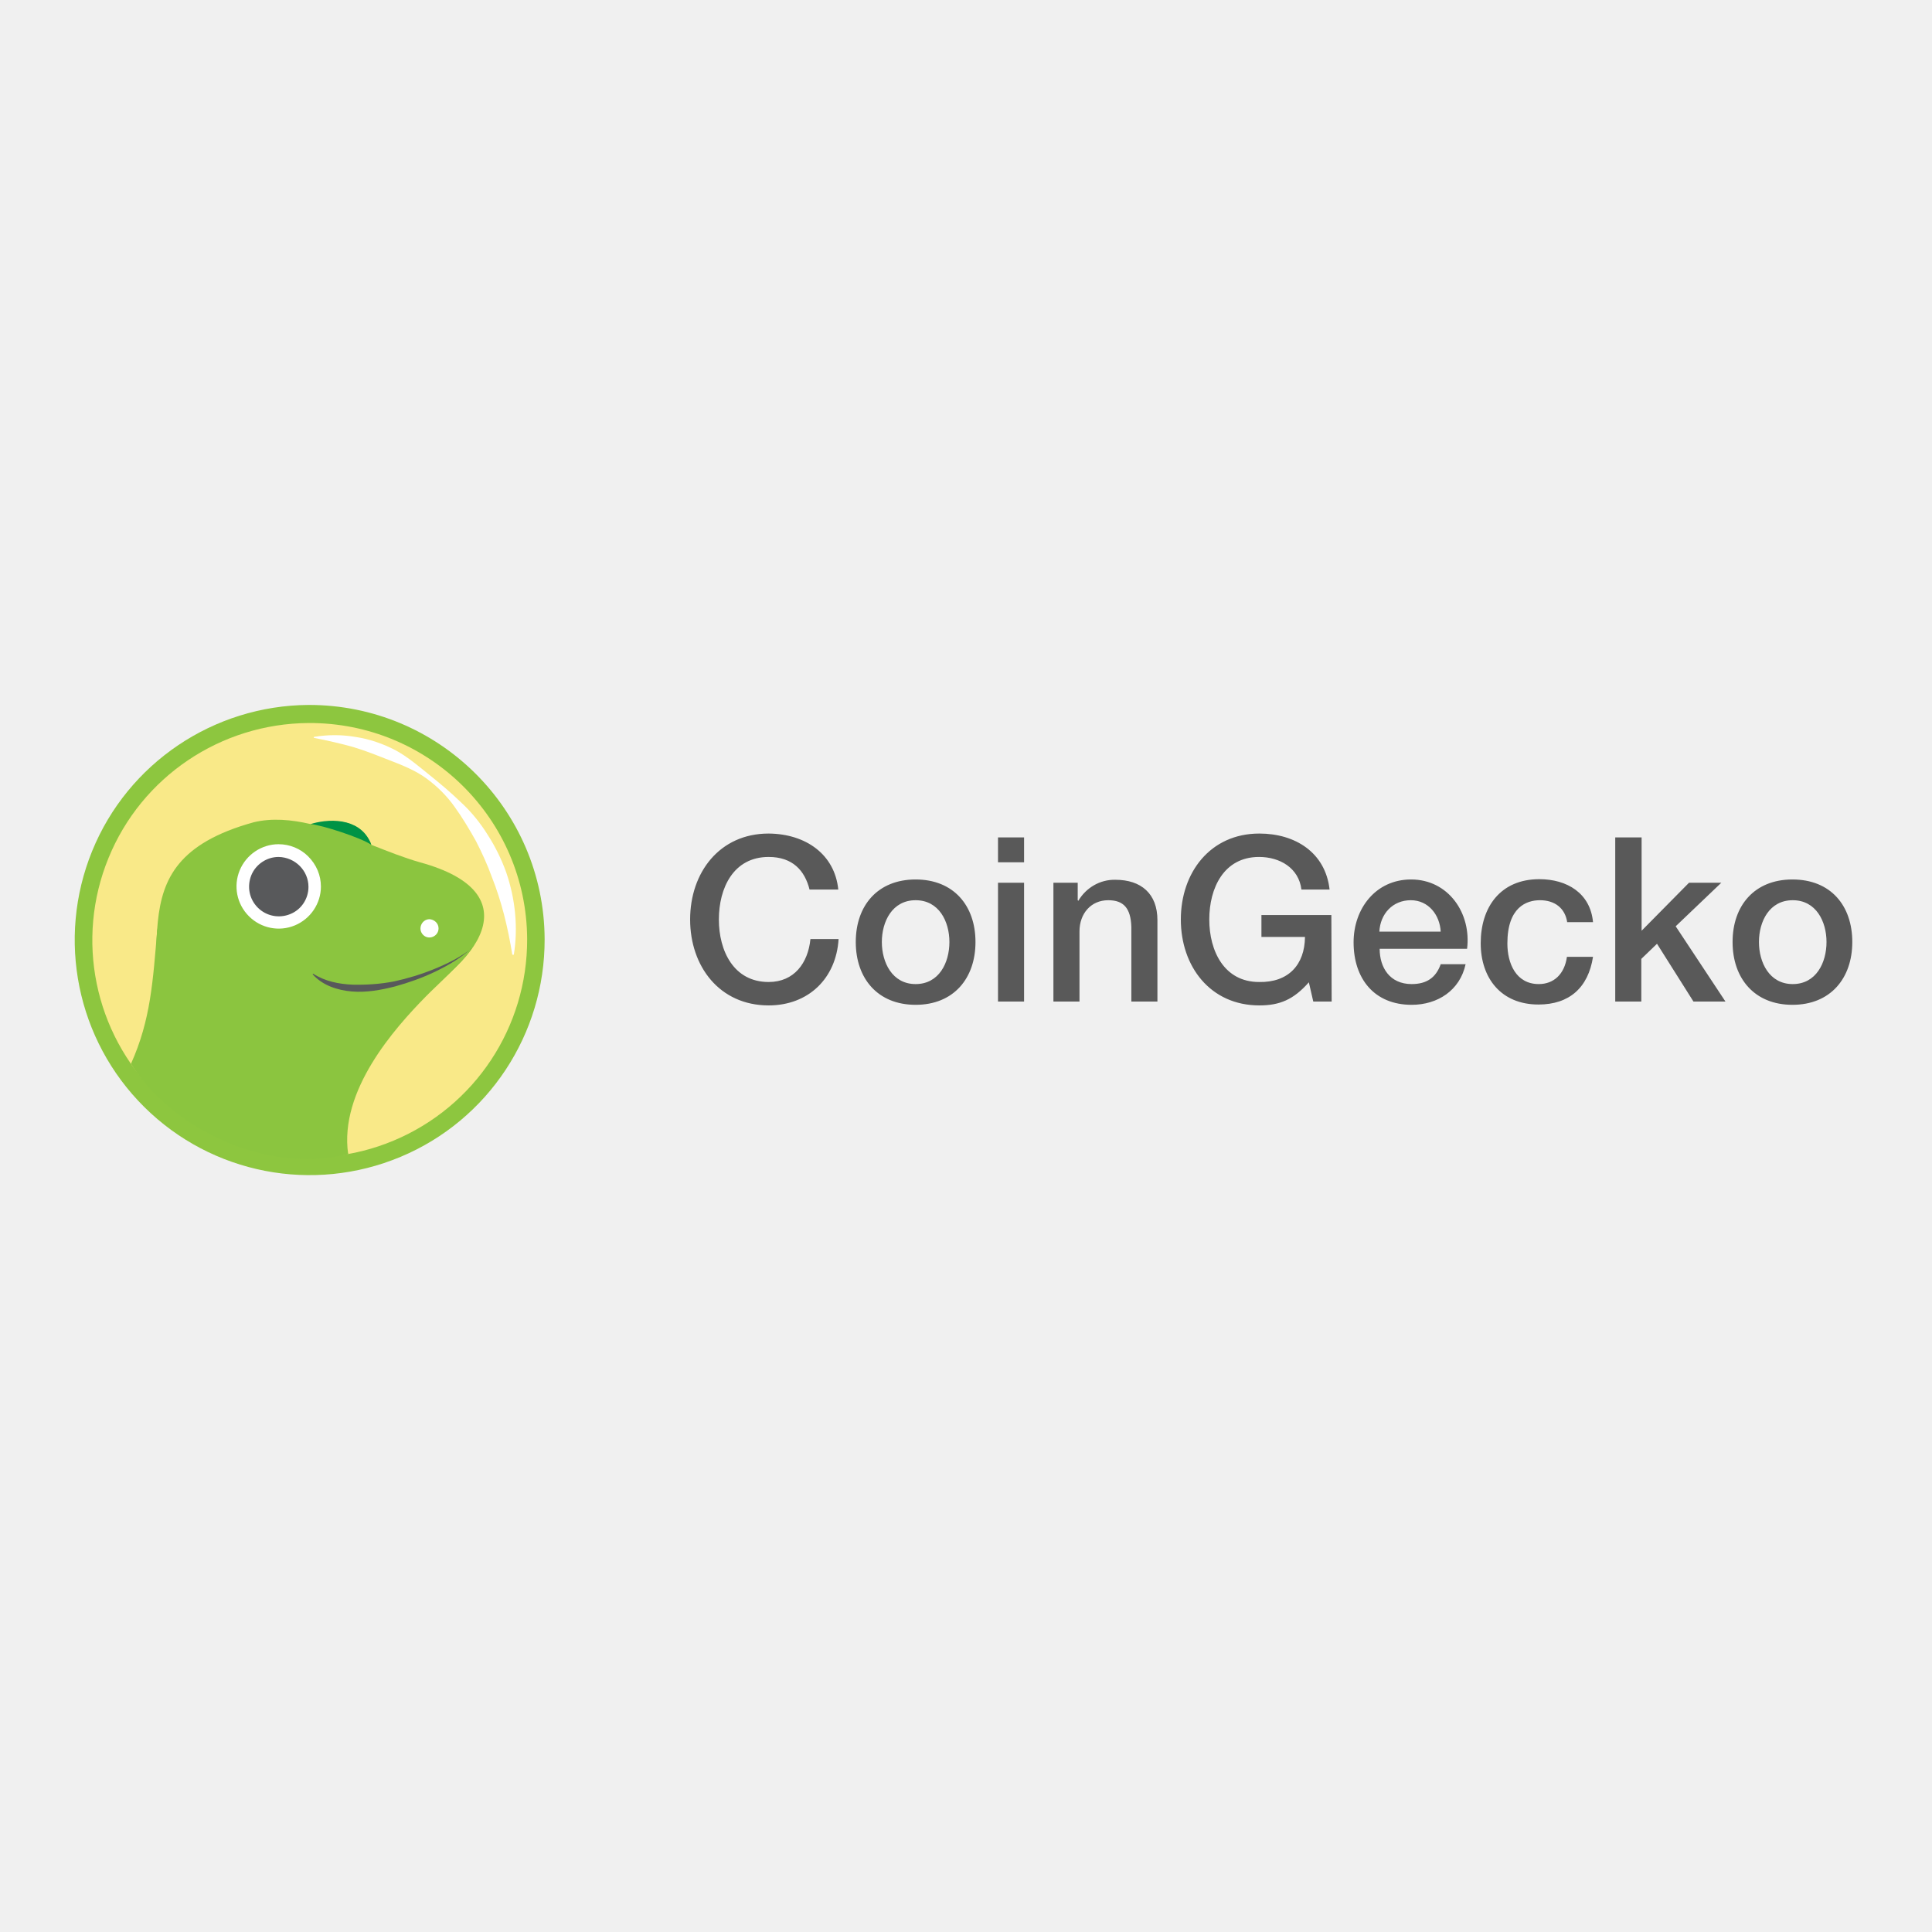
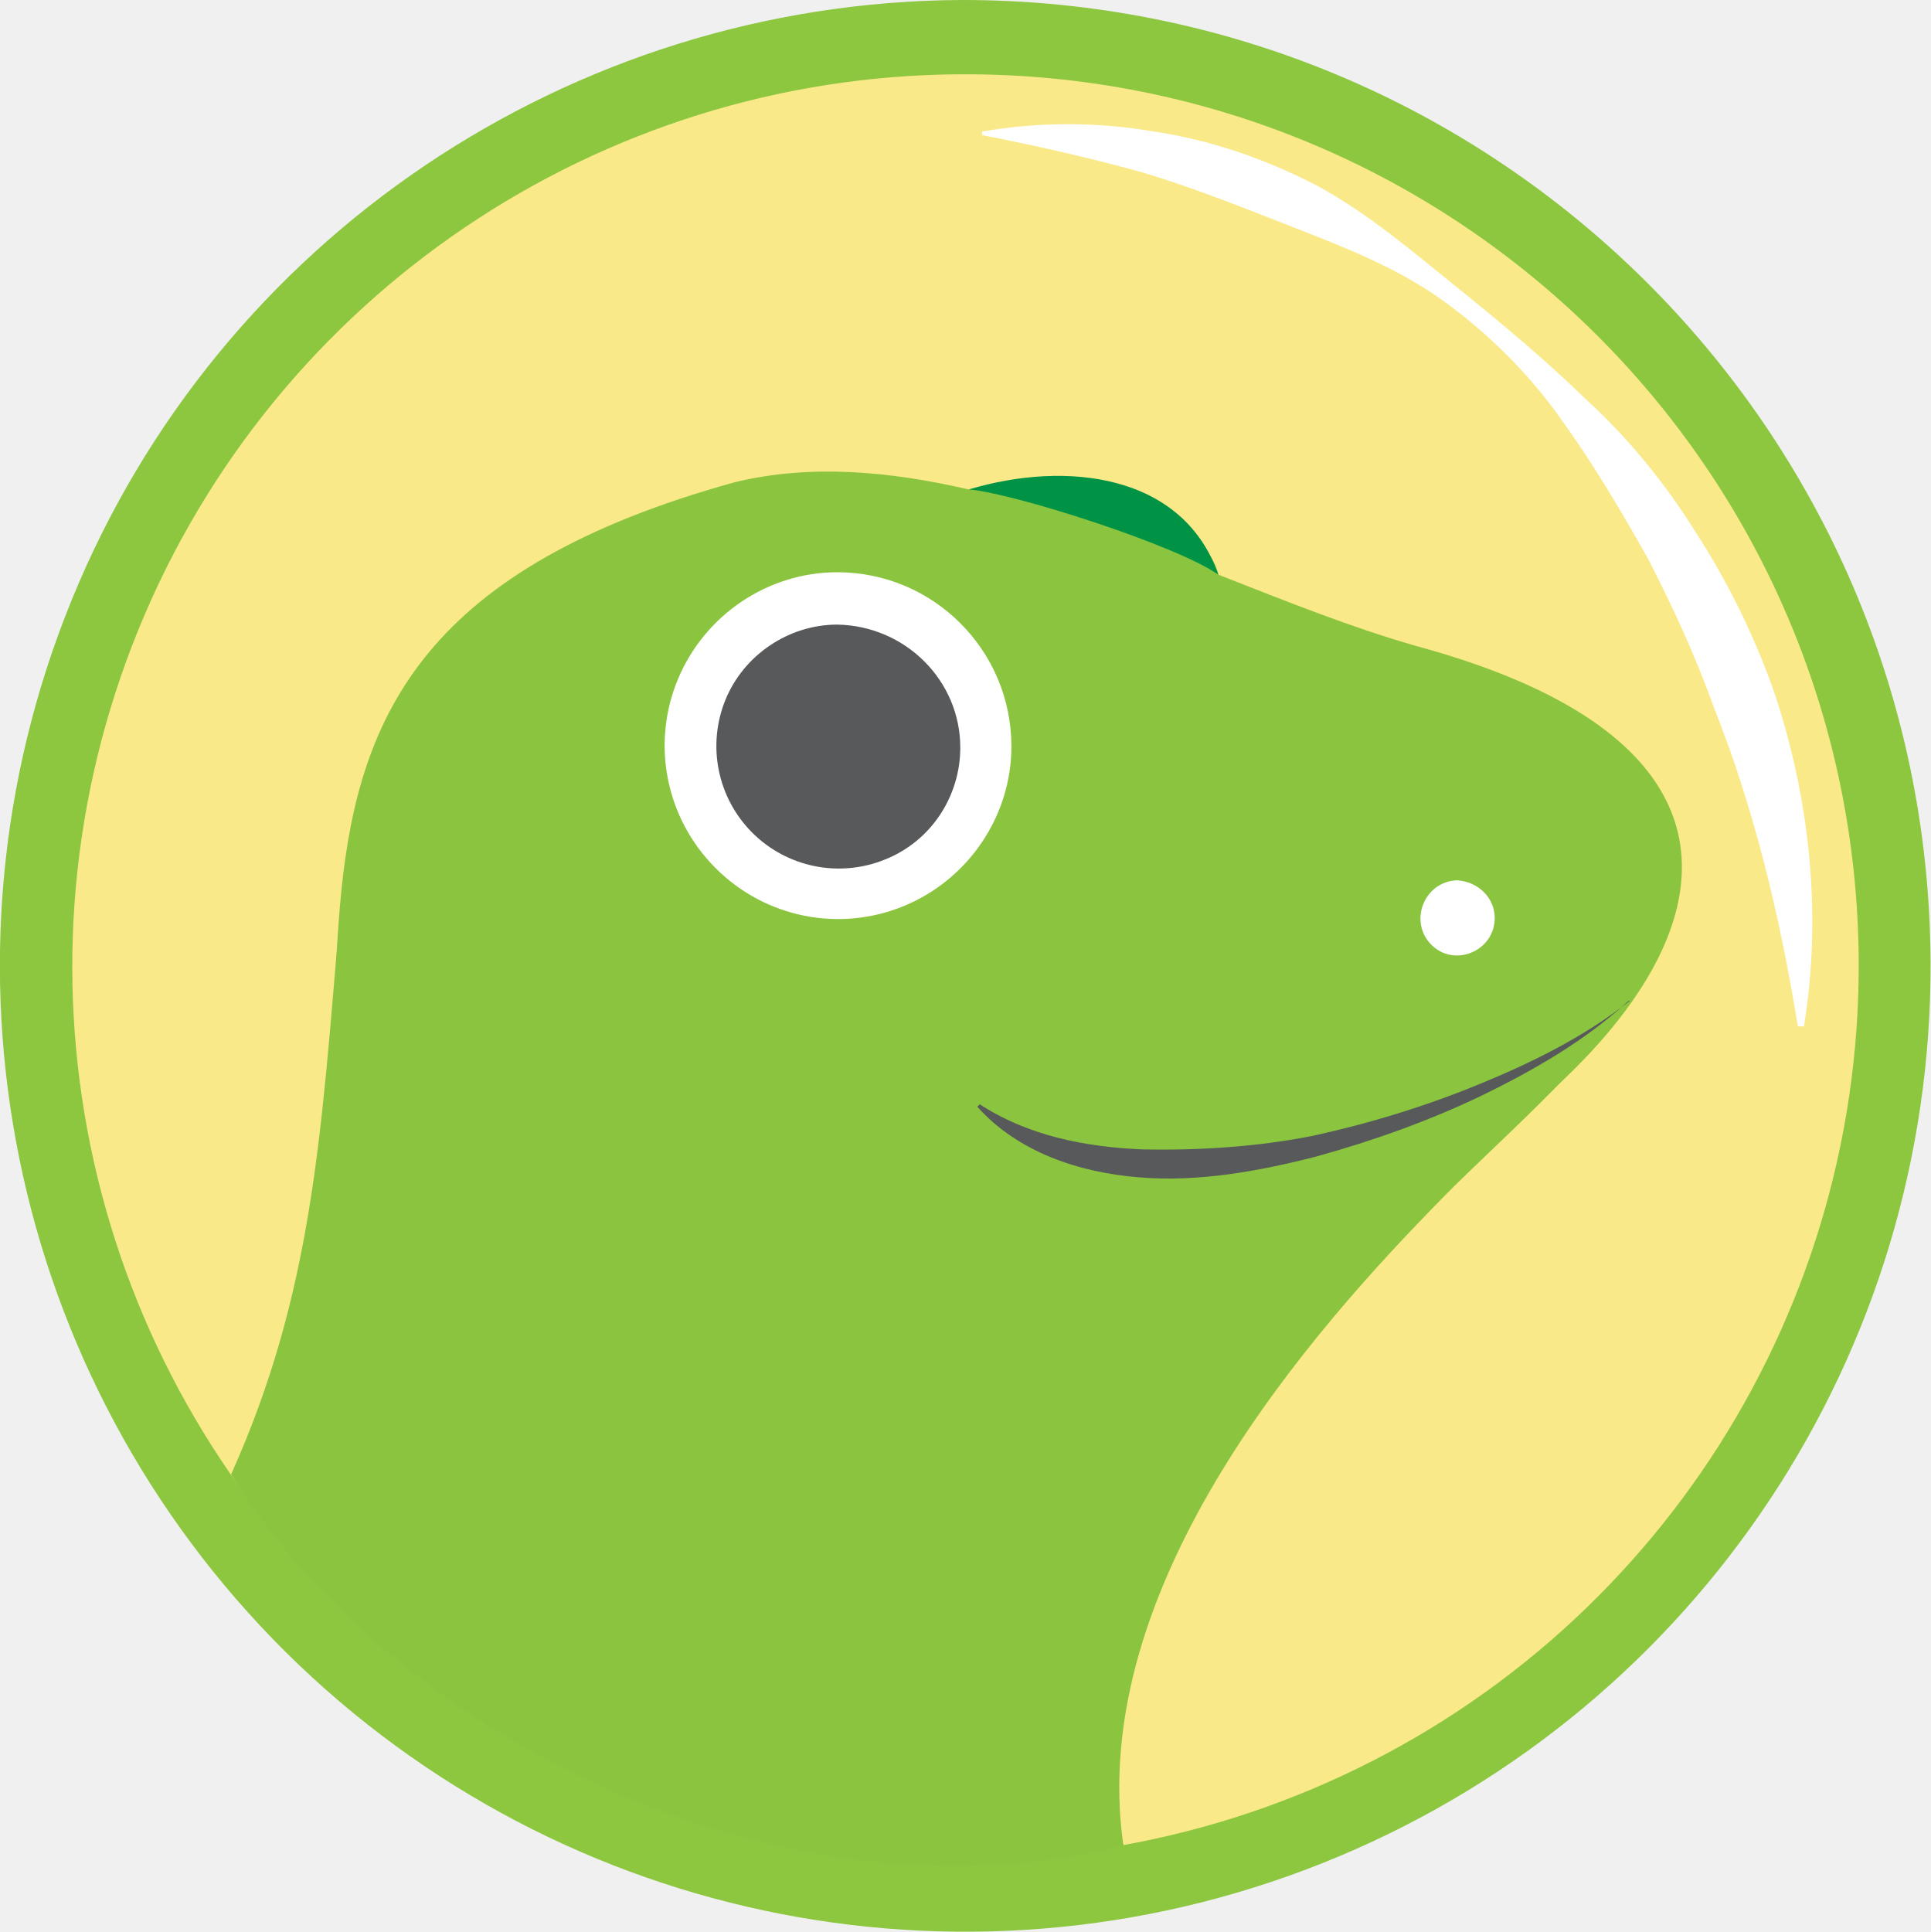
- <svg xmlns="http://www.w3.org/2000/svg" version="1.1" id="layer" x="0px" y="0px" viewBox="0 0 652 652" style="enable-background:new 0 0 652 652;" xml:space="preserve">
-   <style type="text/css">
- 	.st0{fill:#595959;}
- 	.st1{fill:#8DC63F;}
- 	.st2{fill:#F9E988;}
- 	.st3{fill:#FFFFFF;}
- 	.st4{fill:#8BC53F;}
- 	.st5{fill:#009345;}
- 	.st6{fill:#58595B;}
- </style>
-   <path class="st0" d="M273.2,300.2c-1.6-6.4-5.7-11-13.8-11c-11.9,0-16.8,10.5-16.8,21.1c0,10.6,5,21.1,16.8,21.1  c8.6,0,13.3-6.4,14.1-14.5h9.5c-0.8,13.3-10.2,22.4-23.6,22.4c-16.6,0-26.5-13.2-26.5-29c0-15.8,9.9-29,26.5-29  c12.5,0.1,22.3,7,23.5,18.9L273.2,300.2z M273.2,300.2 M288.8,317.9c0-12.3,7.4-21.1,20.2-21.1s20.2,8.8,20.2,21.1  c0,12.3-7.4,21.2-20.2,21.2S288.8,330.2,288.8,317.9L288.8,317.9z M320.4,317.9c0-6.9-3.5-14.1-11.4-14.1c-7.9,0-11.4,7.2-11.4,14.1  c0,6.9,3.5,14.2,11.4,14.2C316.9,332.1,320.4,324.9,320.4,317.9L320.4,317.9z M320.4,317.9 M336.8,282.6h8.8v8.4h-8.8V282.6z   M336.8,297.9h8.8V338h-8.8V297.9z M336.8,297.9 M355.3,297.9h8.4v5.9l0.2,0.2c2.6-4.4,7.3-7.2,12.5-7.1c8.7,0,14.2,4.7,14.2,13.6  V338h-8.8v-25.2c-0.2-6.3-2.6-9-7.8-9c-5.9,0-9.7,4.6-9.7,10.5V338h-8.8V297.9z M355.3,297.9 M449.4,338h-6.2l-1.5-6.5  c-5.2,5.9-9.9,7.8-16.7,7.8c-16.6,0-26.5-13.2-26.5-29c0-15.8,9.9-29,26.5-29c12.1,0,22.3,6.4,23.7,18.9h-9.5  c-0.9-7.3-7.3-11-14.3-11c-11.9,0-16.8,10.5-16.8,21.1c0,10.6,5,21.1,16.8,21.1c9.9,0.2,15.4-5.8,15.5-15.2h-14.7v-7.4h23.6  L449.4,338z M449.4,338 M465.6,320.2c0,6.3,3.4,11.9,10.8,11.9c5.1,0,8.2-2.2,9.8-6.7h8.4c-1.9,8.8-9.4,13.7-18.2,13.7  c-12.6,0-19.6-8.8-19.6-21.1c0-11.4,7.5-21.2,19.4-21.2c12.6,0,20.4,11.4,18.9,23.4H465.6z M486.2,314.4  c-0.3-5.6-4.1-10.6-10.1-10.6c-6.1,0-10.3,4.6-10.6,10.6H486.2z M486.2,314.4 M528.9,311.3c-0.7-4.9-4.3-7.5-9.2-7.5  c-4.6,0-11,2.4-11,14.6c0,6.7,2.9,13.7,10.6,13.7c5.1,0,8.7-3.4,9.5-9.2h8.8c-1.6,10.4-8,16.1-18.4,16.1c-12.6,0-19.5-8.9-19.5-20.7  c0-12.1,6.6-21.6,19.8-21.6c9.3,0,17.2,4.7,18.1,14.5H528.9z M528.9,311.3 M545.2,282.6h8.8v31.5l16-16.2h10.9l-15.4,14.7l16.8,25.4  h-10.8l-12.3-19.5l-5.3,5.1V338h-8.8V282.6z M545.2,282.6 M584.7,317.9c0-12.3,7.4-21.1,20.2-21.1c12.9,0,20.2,8.8,20.2,21.1  c0,12.3-7.4,21.2-20.2,21.2C592.1,339.1,584.7,330.2,584.7,317.9L584.7,317.9z M616.4,317.9c0-6.9-3.5-14.1-11.4-14.1  c-7.9,0-11.4,7.2-11.4,14.1c0,6.9,3.5,14.2,11.4,14.2C612.9,332.1,616.4,324.9,616.4,317.9L616.4,317.9z M616.4,317.9" />
-   <path class="st1" d="M183.8,316.9c0.1,32.1-19,61.1-48.6,73.5c-29.6,12.4-63.7,5.8-86.5-16.8C25.9,351,19,316.9,31.1,287.2  c12.1-29.7,41-49.1,73-49.3C148,237.8,183.6,273.1,183.8,316.9L183.8,316.9z M183.8,316.9" />
-   <path class="st2" d="M177.9,316.9c0.1,29.7-17.6,56.5-45,68c-27.4,11.5-58.9,5.3-80-15.5c-21.1-20.9-27.5-52.4-16.3-79.8  c11.2-27.5,37.9-45.4,67.5-45.6C144.7,243.8,177.7,276.4,177.9,316.9L177.9,316.9z M177.9,316.9" />
-   <path class="st3" d="M105.9,248.7c4.7-0.8,9.4-0.8,14.1,0c4.7,0.7,9.3,2.3,13.5,4.5c4.2,2.3,7.8,5.4,11.4,8.3  c3.6,2.9,7.2,5.9,10.6,9.2c3.5,3.2,6.5,6.9,9,10.9c2.6,4,4.7,8.3,6.3,12.7c3.1,9,4.1,18.7,2.6,27.9h-0.5c-1.5-9.2-3.6-17.9-6.9-26.2  c-1.5-4.2-3.4-8.3-5.4-12.2c-2.2-3.9-4.5-7.8-7.1-11.4c-2.6-3.7-5.9-7-9.6-9.7c-3.7-2.7-8-4.4-12.1-6c-4.1-1.6-8.3-3.3-12.6-4.6  c-4.3-1.2-8.7-2.2-13.3-3.1L105.9,248.7z M105.9,248.7" />
-   <path class="st4" d="M141.7,291c-5.3-1.5-10.8-3.7-16.4-5.9c-0.3-1.4-1.6-3.1-4.1-5.3c-3.6-3.2-10.5-3.1-16.4-1.7  c-6.5-1.5-13-2.1-19.2-0.6c-50.7,14-22,48-40.6,82.3c2.6,5.6,31.2,38.4,72.5,29.6c0,0-14.1-33.9,17.8-50.2  C161.2,326,179.8,301.4,141.7,291L141.7,291z M141.7,291" />
-   <path class="st5" d="M104.8,278.1c3.7,0.3,17.1,4.6,20.5,7C122.4,276.8,112.8,275.7,104.8,278.1L104.8,278.1z M104.8,278.1" />
-   <path class="st3" d="M148,313.3c0,2.7-3.3,4.1-5.2,2.2c-1.9-1.9-0.6-5.2,2.1-5.3C146.6,310.3,148,311.6,148,313.3L148,313.3z   M148,313.3 M108.3,299.2c0,5.7-3.5,10.9-8.8,13.1c-5.3,2.2-11.4,1-15.5-3.1c-4.1-4.1-5.3-10.2-3.1-15.5c2.2-5.3,7.4-8.8,13.1-8.8  c3.8,0,7.4,1.5,10,4.1C106.8,291.8,108.3,295.4,108.3,299.2L108.3,299.2z M108.3,299.2" />
-   <path class="st6" d="M104.1,299.3c0,4-2.4,7.7-6.2,9.2c-3.7,1.5-8,0.7-10.9-2.2c-2.9-2.9-3.7-7.1-2.2-10.9c1.5-3.7,5.2-6.2,9.2-6.2  C99.6,289.3,104.1,293.8,104.1,299.3L104.1,299.3z M104.1,299.3" />
-   <path class="st4" d="M159.5,319.6c-11.5,8.1-24.6,14.2-43.1,14.2c-8.7,0-10.4-9.2-16.2-4.7c-3,2.3-13.4,7.5-21.7,7.2  c-8.3-0.4-21.7-5.3-25.4-22.9c-1.5,17.7-2.2,30.7-8.9,45.6c13.2,21.2,44.7,37.5,73.3,30.5c-3.1-21.5,15.7-42.5,26.2-53.2  C147.8,332.1,155.5,325.5,159.5,319.6L159.5,319.6z M159.5,319.6" />
-   <path class="st6" d="M159,320.1c-3.6,3.3-7.8,5.7-12.1,7.8c-4.4,2.1-8.9,3.7-13.6,5c-4.7,1.2-9.6,2.1-14.5,1.7  c-5-0.4-10-2.1-13.3-5.8l0.2-0.2c4,2.6,8.7,3.5,13.3,3.7c4.7,0.1,9.4-0.2,14-1.1c4.6-1,9.2-2.4,13.6-4.2c4.4-1.8,8.7-3.9,12.5-6.9  L159,320.1z M159,320.1" />
+ <svg xmlns="http://www.w3.org/2000/svg" viewBox="0 0 158.58 158.68">
+   <path fill="#8dc63f" d="M158.58 79a79.3 79.3 0 0 1-135.1 56.7 79.44 79.44 0 0 1-17.6-86.4c12.1-29.7 41-49.1 73-49.3 43.9-.1 79.5 35.2 79.7 79Zm0 0" />
+   <path fill="#f9e988" d="M152.68 79a73.4 73.4 0 0 1-125 52.5A73.3 73.3 0 0 1 78.88 6.1c40.6-.2 73.6 32.4 73.8 72.9zm0 0" />
+   <path fill="#fff" d="M80.68 10.8c4.7-.8 9.4-.8 14.1 0 4.7.7 9.3 2.3 13.5 4.5 4.2 2.3 7.8 5.4 11.4 8.3 3.6 2.9 7.2 5.9 10.6 9.2 3.5 3.2 6.5 6.9 9 10.9 2.6 4 4.7 8.3 6.3 12.7 3.1 9 4.1 18.7 2.6 27.9h-.5c-1.5-9.2-3.6-17.9-6.9-26.2-1.5-4.2-3.4-8.3-5.4-12.2-2.2-3.9-4.5-7.8-7.1-11.4-2.6-3.7-5.9-7-9.6-9.7-3.7-2.7-8-4.4-12.1-6-4.1-1.6-8.3-3.3-12.6-4.6-4.3-1.2-8.7-2.2-13.3-3.1zm0 0" />
+   <path fill="#8bc53f" d="M116.48 53.1c-5.3-1.5-10.8-3.7-16.4-5.9-.3-1.4-1.6-3.1-4.1-5.3-3.6-3.2-10.5-3.1-16.4-1.7-6.5-1.5-13-2.1-19.2-.6-50.7 14-22 48-40.6 82.3 2.6 5.6 31.2 38.4 72.5 29.6 0 0-14.1-33.9 17.8-50.2 25.9-13.2 44.5-37.8 6.4-48.2zm0 0" />
+   <path fill="#009345" d="M79.58 40.2c3.7.3 17.1 4.6 20.5 7-2.9-8.3-12.5-9.4-20.5-7zm0 0" />
+   <path fill="#fff" d="M122.78 75.4c0 2.7-3.3 4.1-5.2 2.2-1.9-1.9-.6-5.2 2.1-5.3 1.7.1 3.1 1.4 3.1 3.1zm-39.7-14.1c0 5.7-3.5 10.9-8.8 13.1-5.3 2.2-11.4 1-15.5-3.1s-5.3-10.2-3.1-15.5c2.2-5.3 7.4-8.8 13.1-8.8a14.31 14.31 0 0 1 14.3 14.3zm0 0" />
+   <path fill="#58595b" d="M78.88 61.4c0 4-2.4 7.7-6.2 9.2a10.06 10.06 0 0 1-13.1-13.1c1.5-3.7 5.2-6.2 9.2-6.2 5.6.1 10.1 4.6 10.1 10.1zm0 0" />
+   <path fill="#8bc53f" d="M134.28 81.7c-11.5 8.1-24.6 14.2-43.1 14.2-8.7 0-10.4-9.2-16.2-4.7-3 2.3-13.4 7.5-21.7 7.2-8.3-.4-21.7-5.3-25.4-22.9-1.5 17.7-2.2 30.7-8.9 45.6 13.2 21.2 44.7 37.5 73.3 30.5-3.1-21.5 15.7-42.5 26.2-53.2 4.1-4.2 11.8-10.8 15.8-16.7zm0 0" />
+   <path fill="#58595b" d="M133.78 82.2c-3.6 3.3-7.8 5.7-12.1 7.8-4.4 2.1-8.9 3.7-13.6 5-4.7 1.2-9.6 2.1-14.5 1.7-5-.4-10-2.1-13.3-5.8l.2-.2c4 2.6 8.7 3.5 13.3 3.7 4.7.1 9.4-.2 14-1.1 4.6-1 9.2-2.4 13.6-4.2 4.4-1.8 8.7-3.9 12.5-6.9zm0 0" />
</svg>
